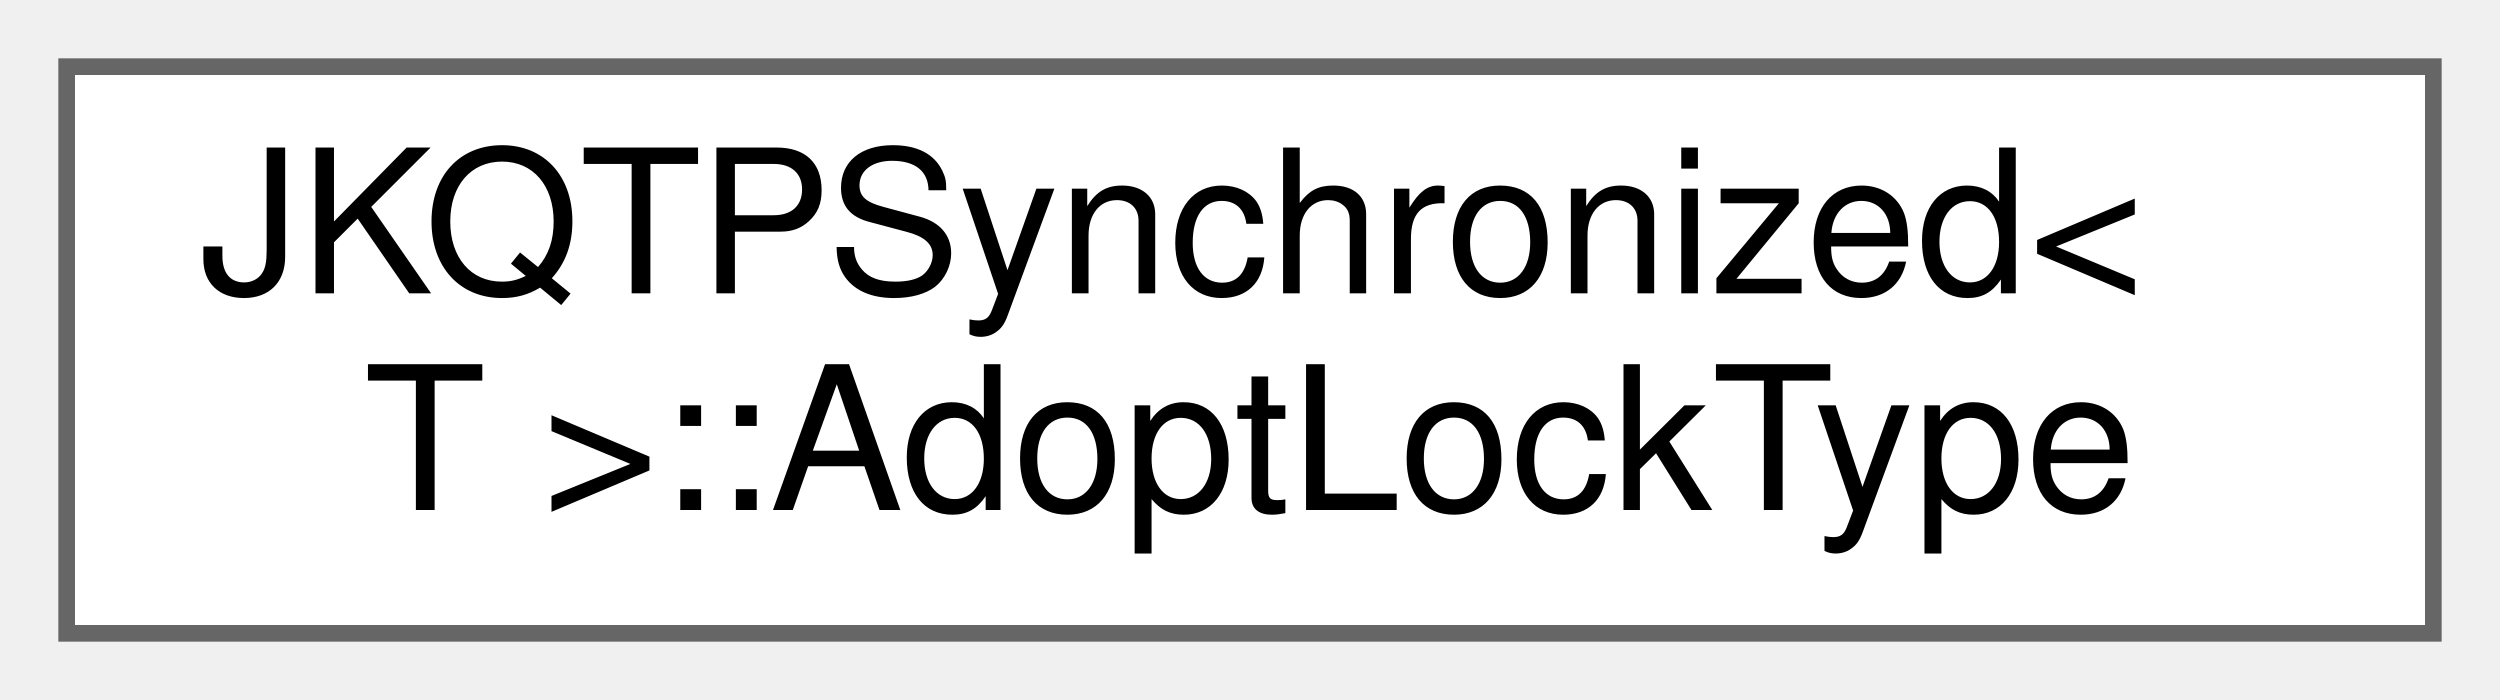
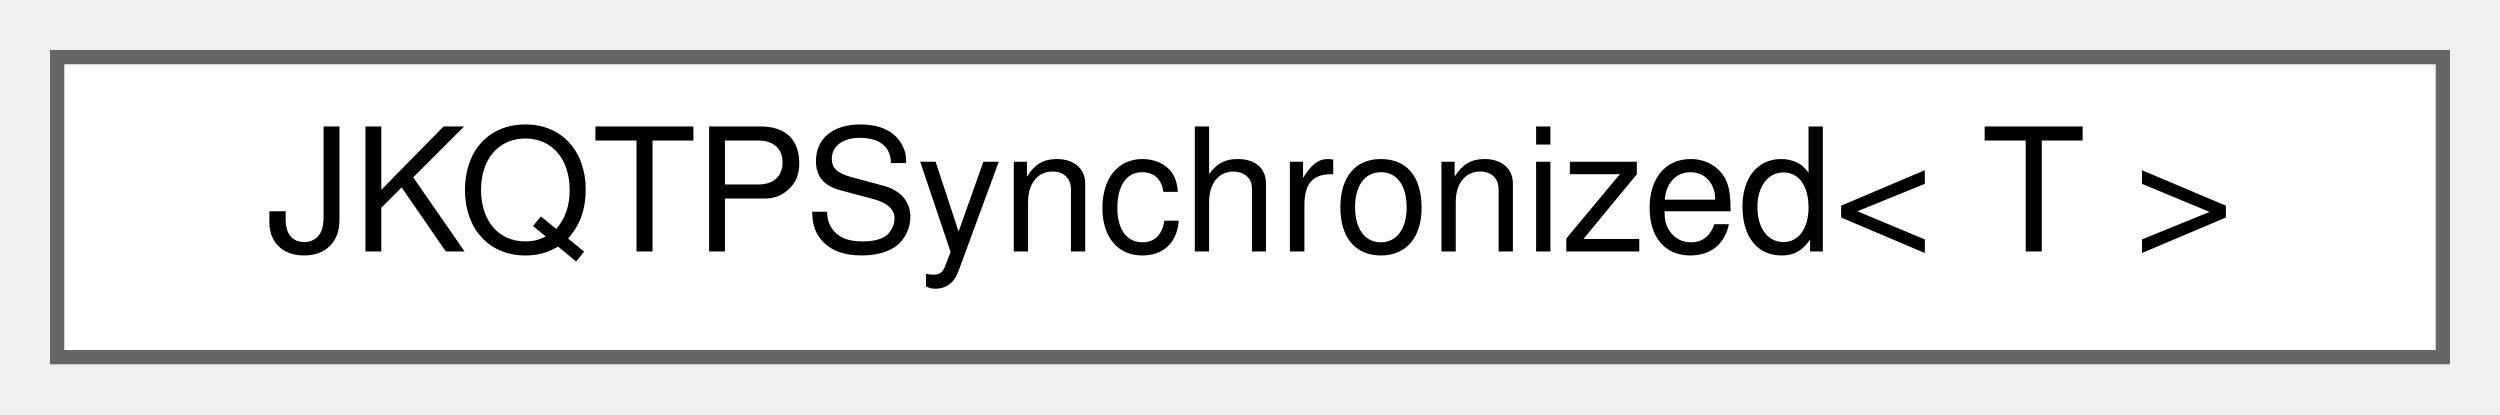
- <svg xmlns="http://www.w3.org/2000/svg" xmlns:xlink="http://www.w3.org/1999/xlink" width="150pt" height="42pt" viewBox="0.00 0.00 150.00 42.00">
-   <g id="graph0" class="graph" transform="scale(1 1) rotate(0) translate(4 38)">
+ <svg xmlns="http://www.w3.org/2000/svg" xmlns:xlink="http://www.w3.org/1999/xlink" width="175pt" height="29pt" viewBox="0.00 0.00 175.00 29.00">
+   <g id="graph0" class="graph" transform="scale(1 1) rotate(0) translate(4 25)">
    <g id="Node000000" class="node">
      <g id="a_Node000000">
-         <a xlink:href="struct_j_k_q_t_p_synchronized_1_1_adopt_lock_type.html" target="_top" xlink:title="type of AdoptLock tag, which is used in ReadLocker and WriteLocker to adopt a pre-locked JKQTPSynchro...">
-           <polygon fill="white" stroke="#666666" points="142,-34 0,-34 0,0 142,0 142,-34" />
-           <text text-anchor="start" x="8" y="-20.4" font-family="Helvetica,sans-Serif" font-size="12.00">JKQTPSynchronized&lt;</text>
-           <text text-anchor="middle" x="71" y="-7.4" font-family="Helvetica,sans-Serif" font-size="12.00"> T &gt;::AdoptLockType</text>
+         <a xlink:href="class_j_k_q_t_p_synchronized.html" target="_top" xlink:title="template class that wraps any datatype and combines it with a mutex, exposes the lock()/unlock() inte...">
+           <polygon fill="white" stroke="#666666" points="167,-21 0,-21 0,0 167,0 167,-21" />
+           <text text-anchor="middle" x="83.5" y="-7.4" font-family="Helvetica,sans-Serif" font-size="12.00">JKQTPSynchronized&lt; T &gt;</text>
        </a>
      </g>
    </g>
  </g>
</svg>
